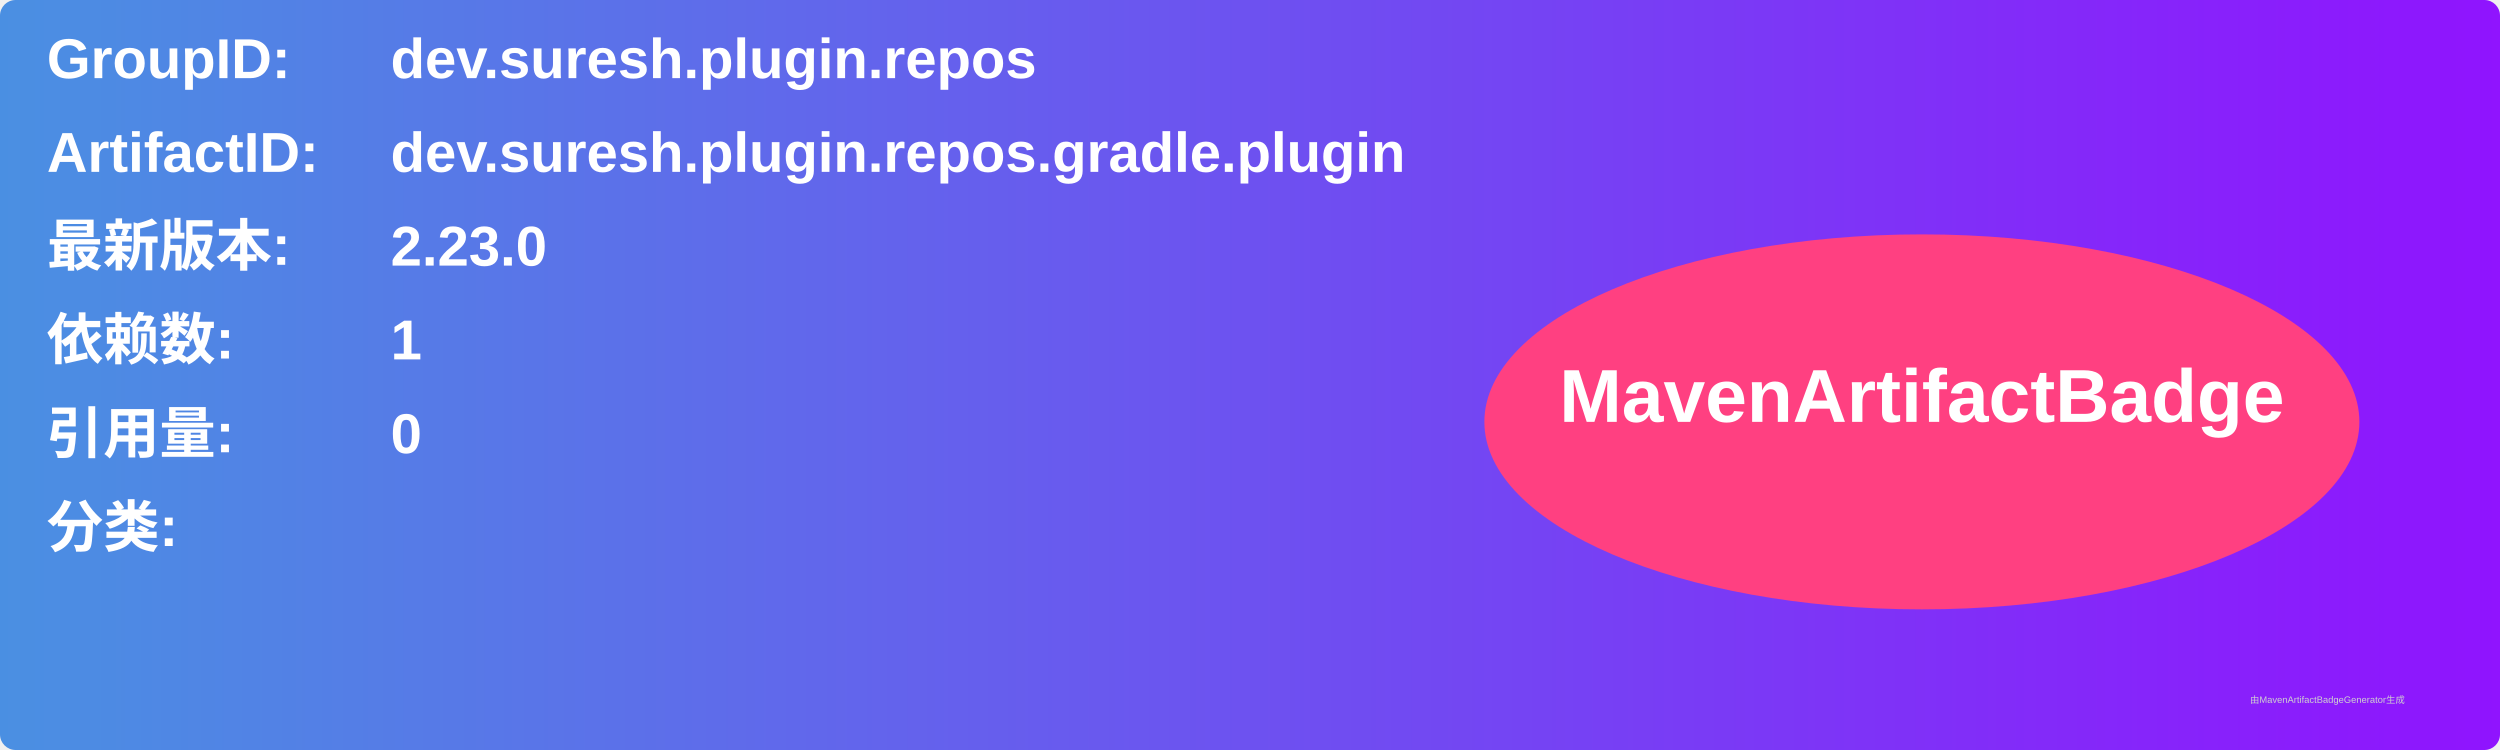
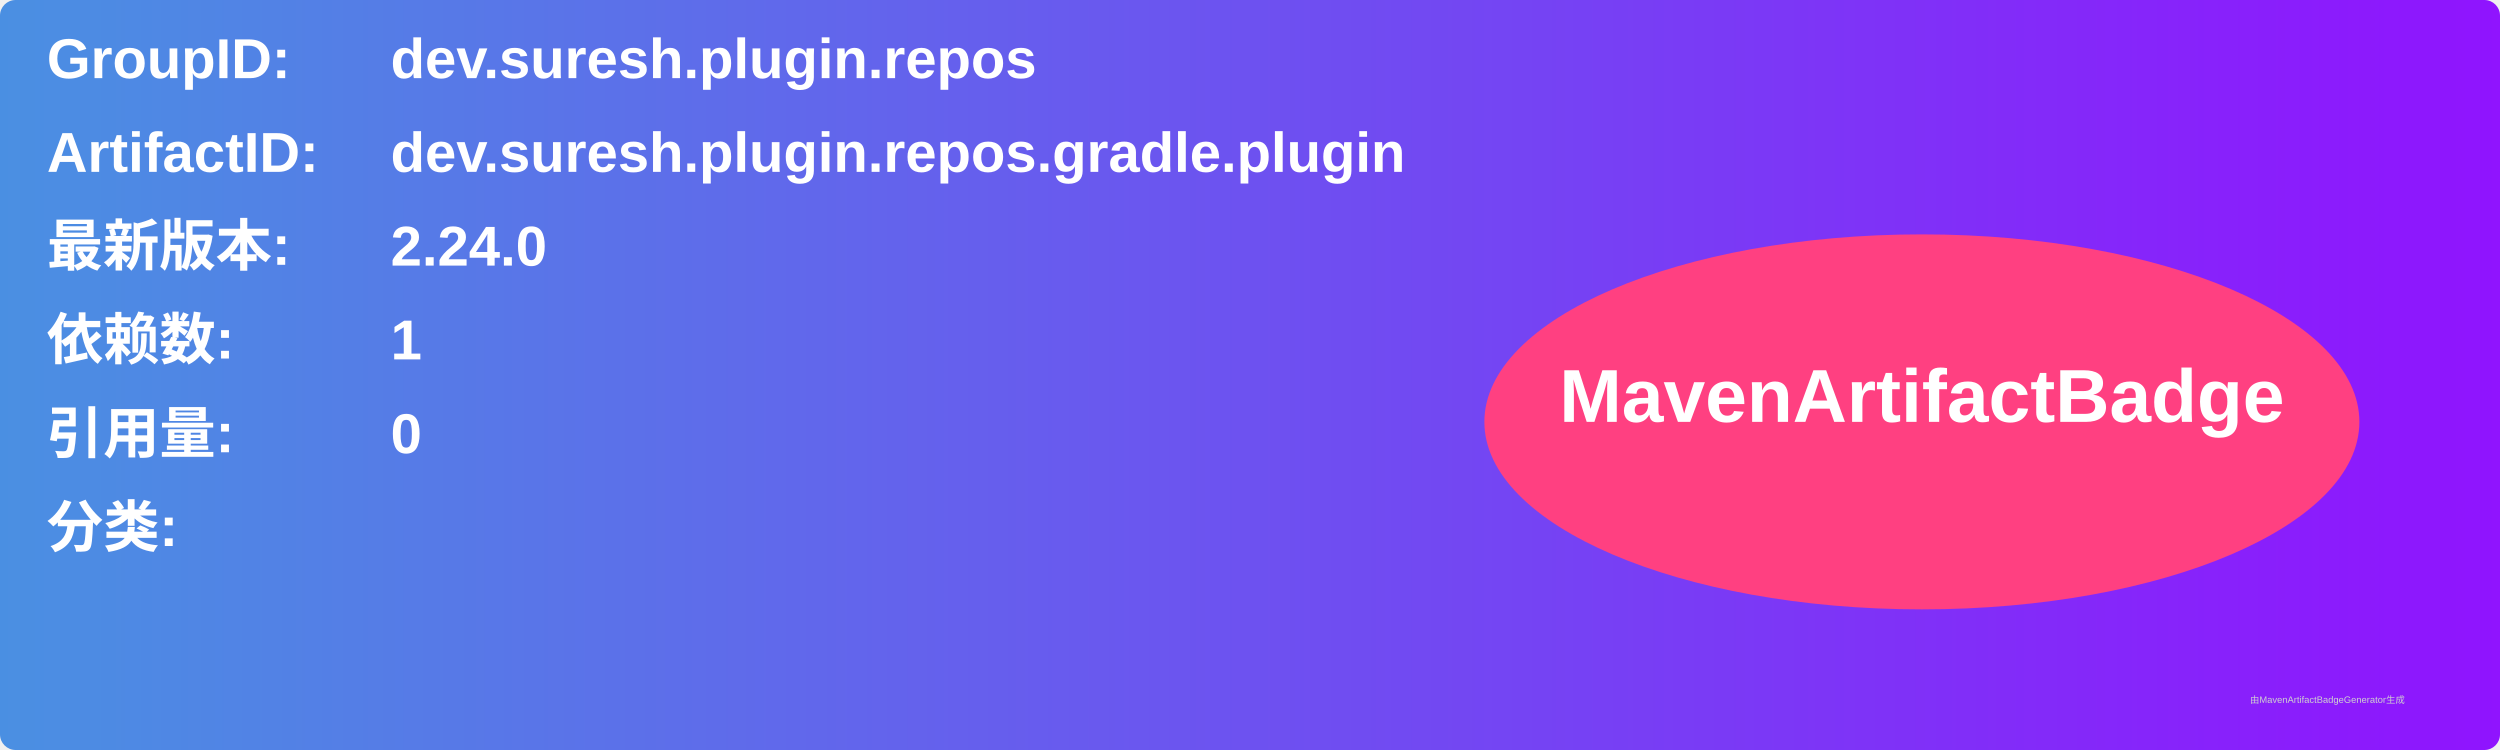
<svg xmlns="http://www.w3.org/2000/svg" width="800" height="240" viewBox="0 0 800 240">
  <linearGradient id="grad" x1="0%" y1="0%" x2="100%" y2="0%">
    <stop offset="0%" stop-color="#4a90e2" />
    <stop offset="100%" stop-color="#9013fe" />
  </linearGradient>
  <rect width="100%" height="100%" rx="5" ry="5" fill="url(#grad)" />
  <g transform="translate(15, 15)">
    <text x="0" y="10" font-family="Arial" font-size="18" fill="white" font-weight="bold" width="260">GroupID:</text>
    <text x="110" y="10" font-family="Arial" font-size="18" fill="white" font-weight="bold" width="460">dev.suresh.plugin.repos</text>
    <text x="0" y="40" font-family="Arial" font-size="18" fill="white" font-weight="bold" width="260">ArtifactID:</text>
    <text x="110" y="40" font-family="Arial" font-size="18" fill="white" font-weight="bold" width="460">dev.suresh.plugin.repos.gradle.plugin</text>
    <text x="0" y="70" font-family="Arial" font-size="18" fill="white" font-weight="bold">最新版本:</text>
    <text x="110" y="70" font-family="Arial" font-size="18" fill="white" font-weight="bold">
-       <tspan font-weight="bold">2.23.0</tspan>
+       <tspan font-weight="bold">2.24.0</tspan>
    </text>
    <text x="0" y="100" font-family="Arial" font-size="18" fill="white" font-weight="bold">依赖数: </text>
    <text x="110" y="100" font-family="Arial" font-size="18" fill="white">
      <tspan font-weight="bold">1</tspan>
    </text>
    <text x="0" y="130" font-family="Arial" font-size="18" fill="white" font-weight="bold">引用量: </text>
    <text x="110" y="130" font-family="Arial" font-size="18" fill="white">
      <tspan font-weight="bold">0</tspan>
    </text>
    <text x="0" y="160" font-family="Arial" font-size="18" fill="white" font-weight="bold">分类:</text>
    <text x="10" y="190" font-family="Arial" font-size="10" fill="white">
      <tspan font-weight="bold" />
    </text>
    <ellipse cx="600" cy="120" rx="140" ry="60" fill="#ff4081" />
    <text x="600" y="120" text-anchor="middle" font-family="Arial" font-size="24" fill="white" font-weight="bold">MavenArtifactBadge</text>
  </g>
  <text x="720" y="225" font-family="Arial" font-size="3" fill="#d0d0d0">由MavenArtifactBadgeGenerator生成</text>
</svg>
